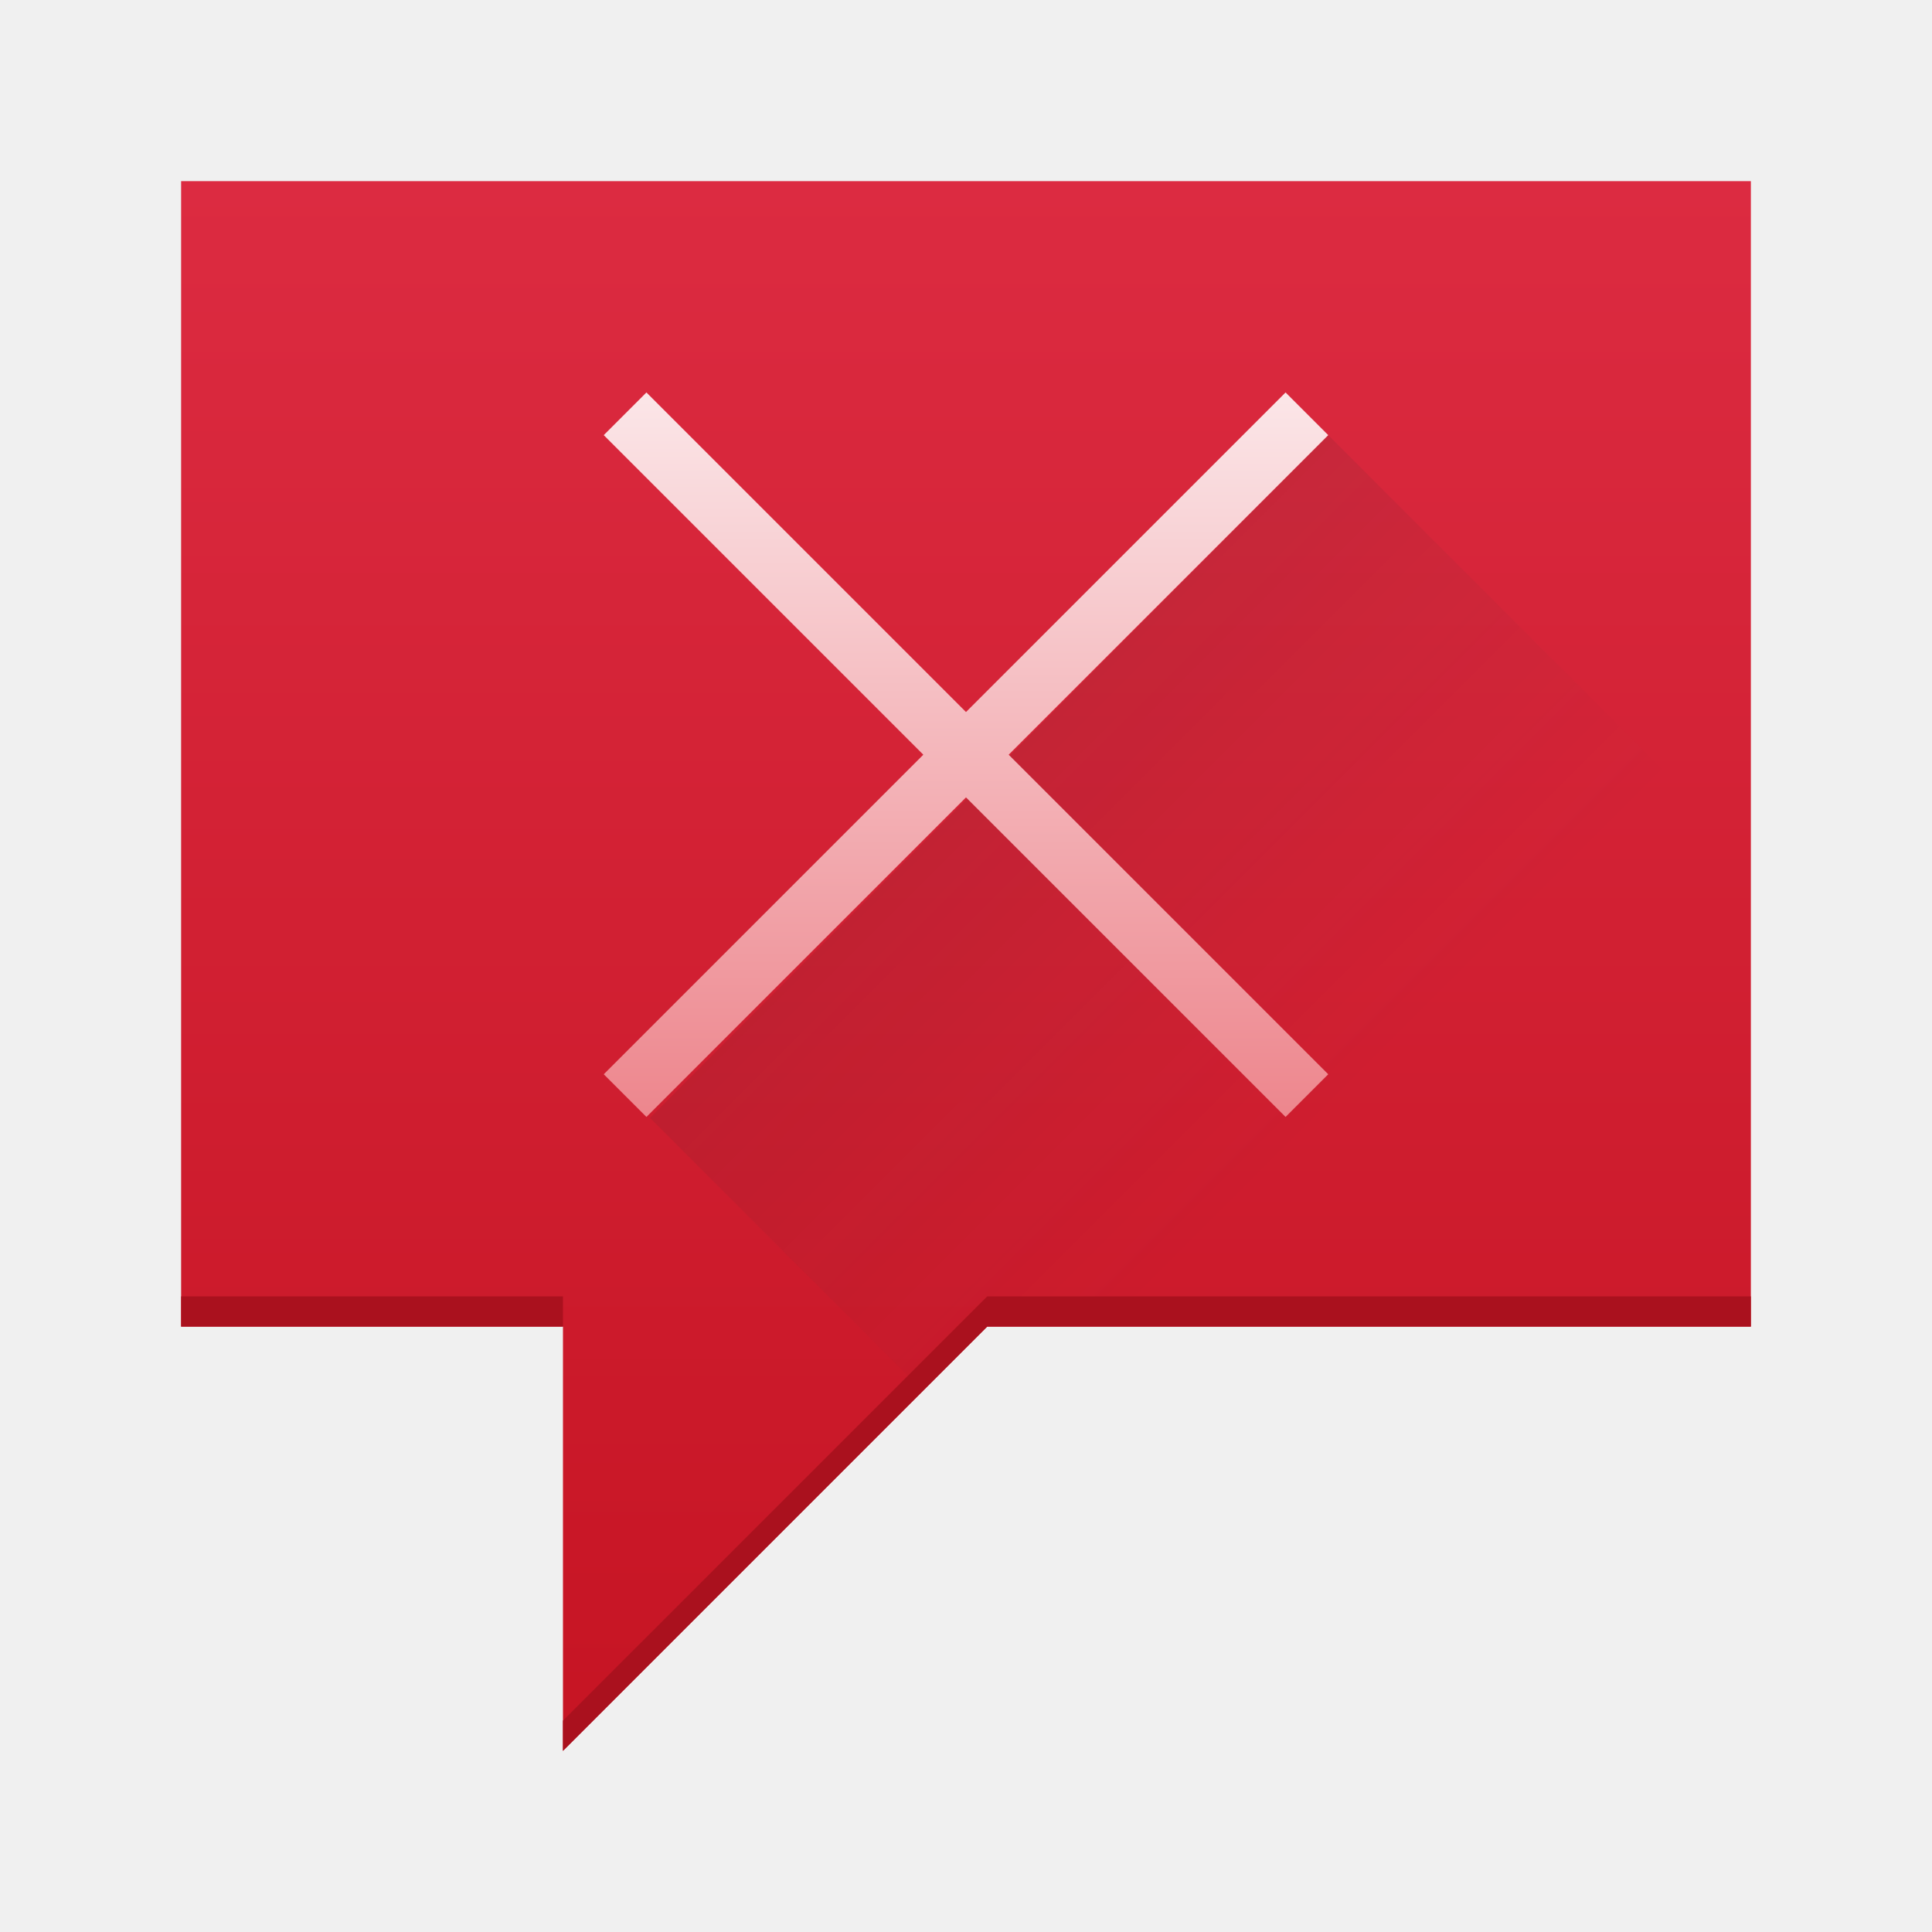
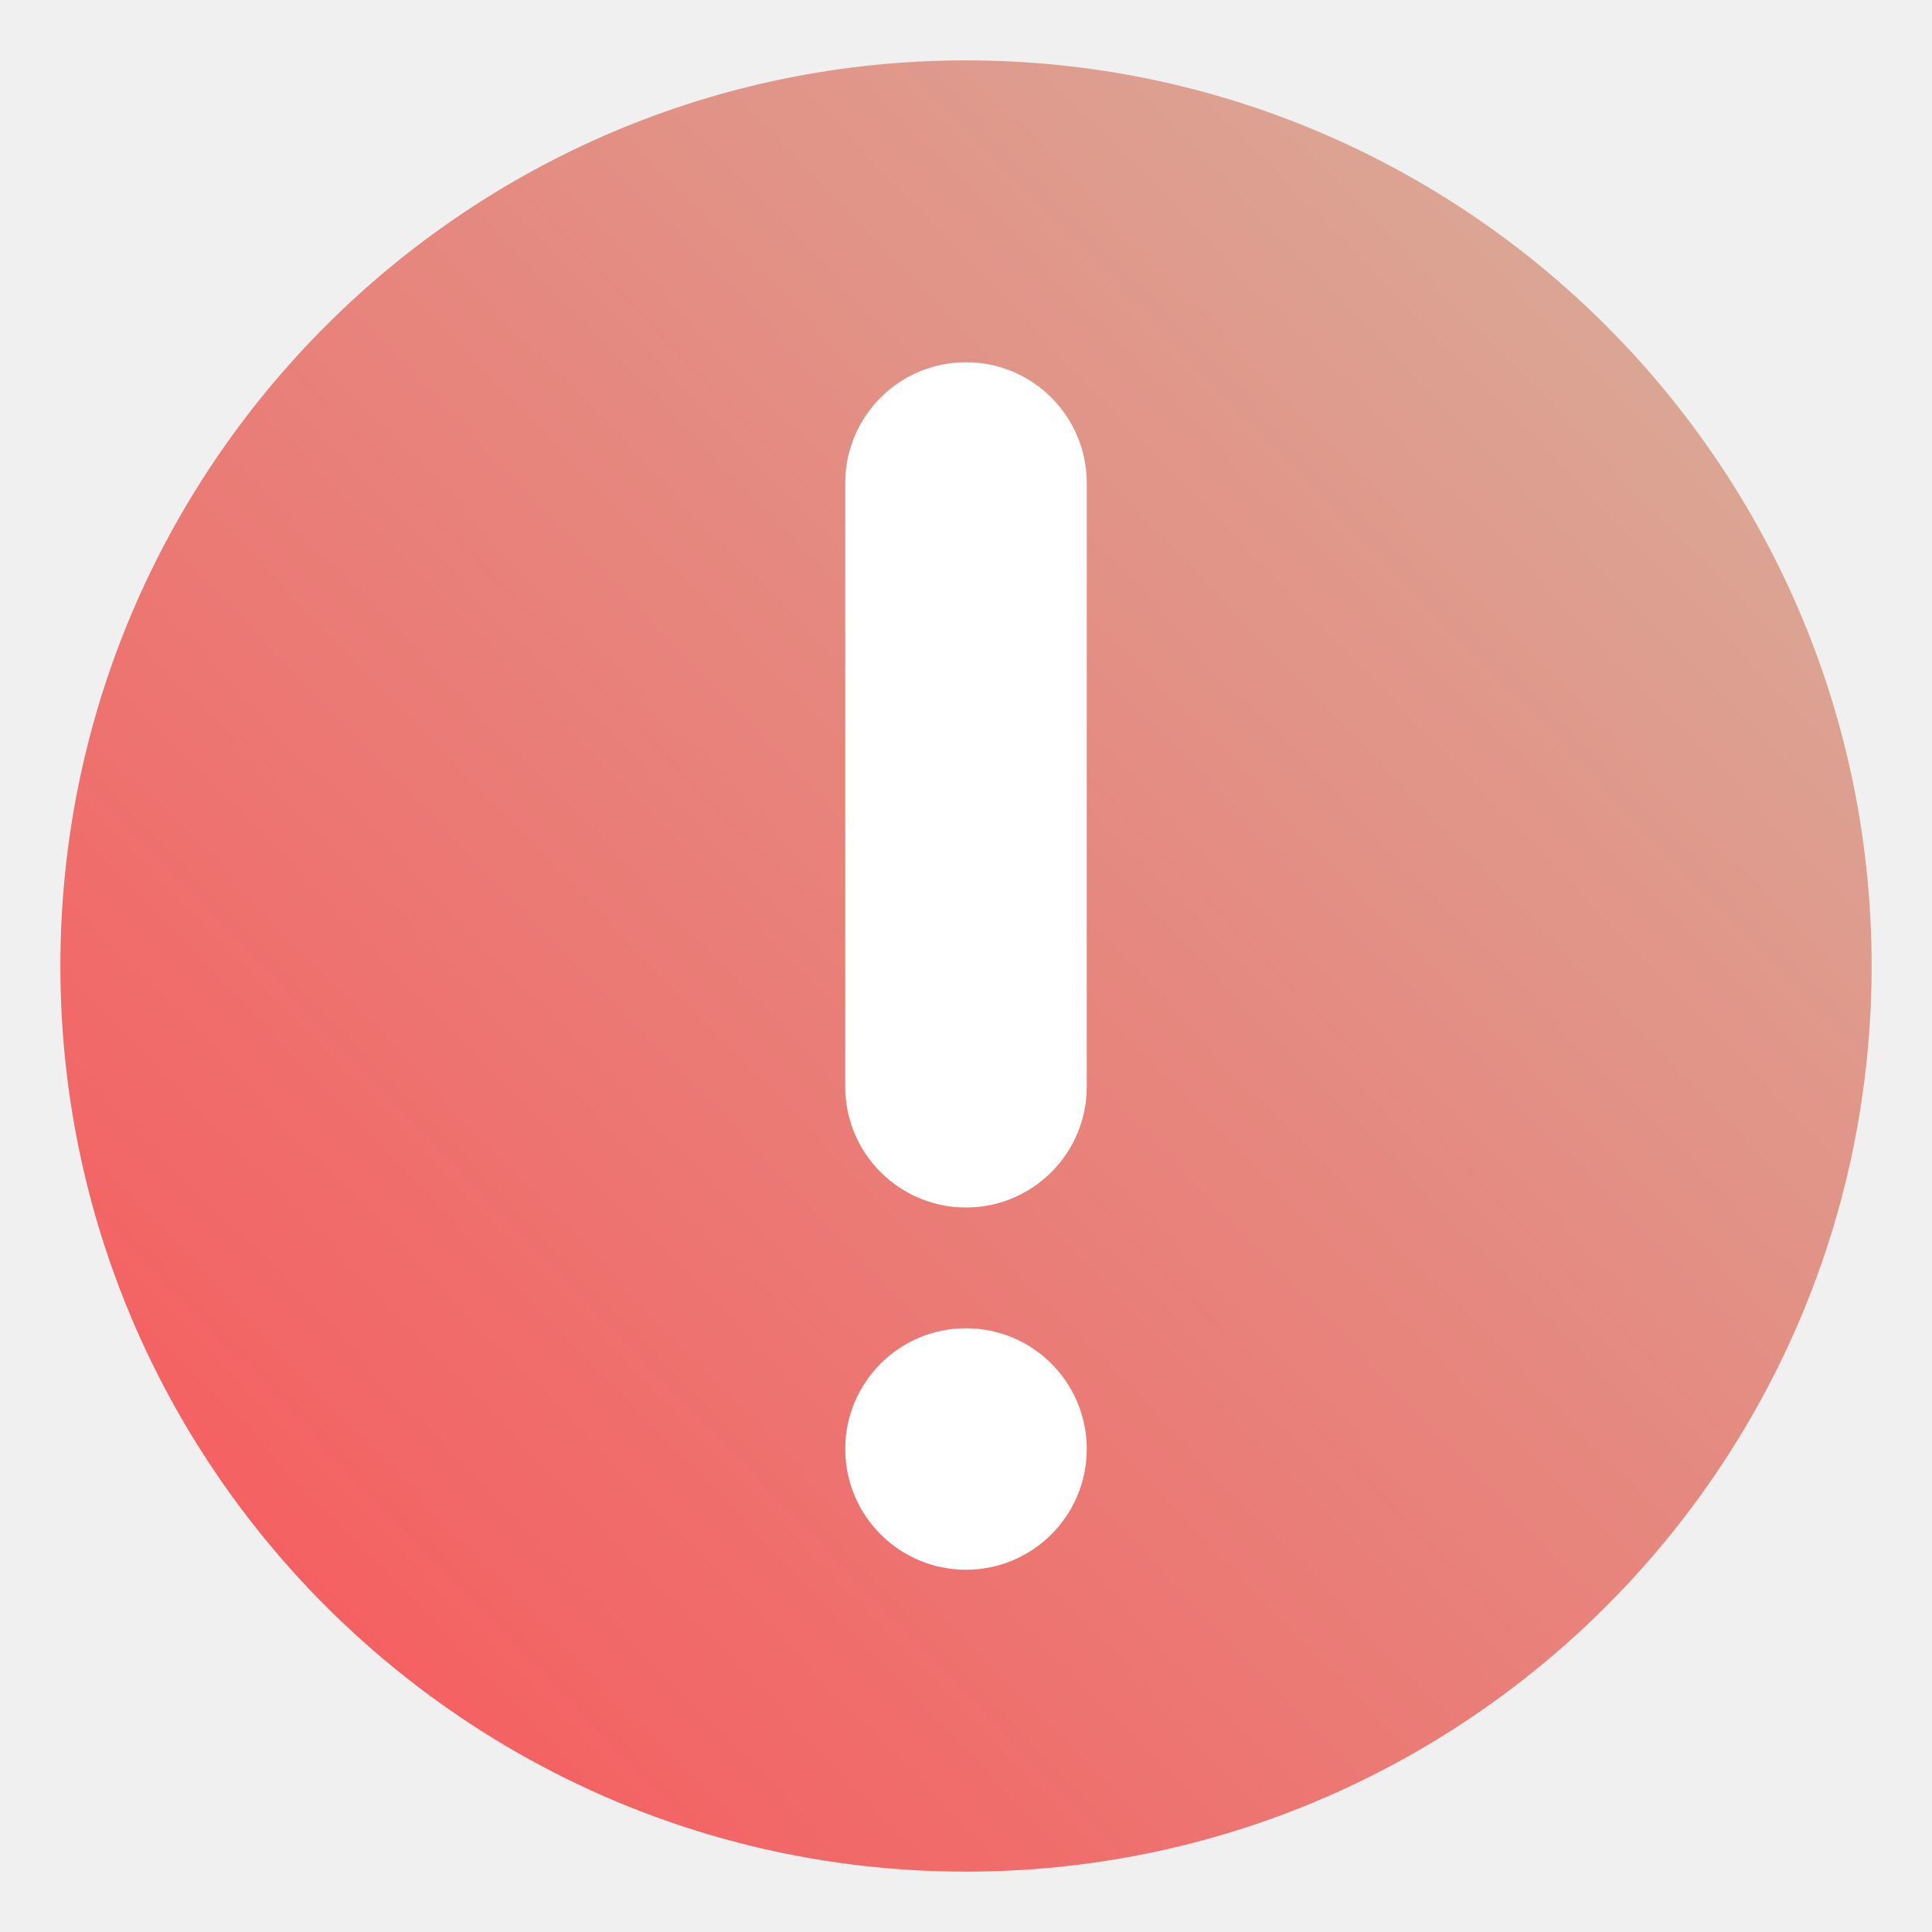
- <svg xmlns="http://www.w3.org/2000/svg" xmlns:xlink="http://www.w3.org/1999/xlink" width="64" version="1.1" height="64">
-   <defs id="defs3811">
-     <linearGradient id="linearGradient4344">
-       <stop style="stop-color:#ed868d" id="stop4346" />
-       <stop offset="1" style="stop-color:#fbe6e8" id="stop4348" />
+ <svg xmlns="http://www.w3.org/2000/svg" xmlns:xlink="http://www.w3.org/1999/xlink" width="32" height="32" version="1.1" id="svg2055">
+   <defs id="defs2059">
+     <linearGradient id="linearGradient2568">
+       <stop style="stop-color:#f46062;stop-opacity:1" offset="0" id="stop2564" />
+       <stop style="stop-color:#dba493;stop-opacity:1;" offset="1" id="stop2566" />
    </linearGradient>
-     <linearGradient id="linearGradient4435">
-       <stop style="stop-color:#c61423" id="stop4437" />
-       <stop offset="1" style="stop-color:#dc2b41" id="stop4439" />
-     </linearGradient>
-     <linearGradient xlink:href="#linearGradient4400" id="linearGradient4394" y1="20" x1="20" y2="44" x2="44" gradientUnits="userSpaceOnUse" gradientTransform="matrix(1 0 0 1 0 -7)" />
-     <linearGradient id="linearGradient4400">
-       <stop style="stop-color:#020303" id="stop4402" />
-       <stop offset="1" style="stop-color:#424649;stop-opacity:0" id="stop4404" />
-     </linearGradient>
-     <linearGradient xlink:href="#linearGradient4344" id="linearGradient4179" y1="201.934" y2="177.934" x2="0" gradientUnits="userSpaceOnUse" gradientTransform="matrix(1 0 0 1 0 -7)" />
-     <linearGradient xlink:href="#linearGradient4435" id="linearGradient4416" y1="44" y2="7" x2="0" gradientUnits="userSpaceOnUse" gradientTransform="matrix(-1.405405 0 0 1.405405 804.695 154.0958)" />
+     <linearGradient xlink:href="#linearGradient2568" id="linearGradient2570" x1="5.493" y1="26.7" x2="27.049" y2="5.861" gradientUnits="userSpaceOnUse" />
  </defs>
-   <g id="layer1" transform="matrix(1 0 0 1 -736.8572 -157.9336)">
-     <path style="fill:url(#linearGradient4416);fill-rule:evenodd" id="path4445" d="m 794.857,163.934 0,37.946 -25.297,0 -14.054,14.054 0,-14.054 -12.649,0 0,-37.946 z" />
-     <path style="fill:url(#linearGradient4394);opacity:0.2;fill-rule:evenodd" id="path4389" d="M 44 14.414 L 21.531 37.031 L 30.574 46.074 L 32.703 43.945 L 49.703 43.945 A 26 26 0 0 0 57.783 28.197 L 44 14.414 z " transform="matrix(1 0 0 1 736.8572 157.9336)" />
-     <path style="fill:url(#linearGradient4179)" id="rect4168" d="m 779.443,170.934 1.414,1.414 -10.586,10.586 10.586,10.586 -1.414,1.414 -10.586,-10.586 -10.586,10.586 -1.414,-1.414 10.586,-10.586 -10.586,-10.586 1.414,-1.414 10.586,10.586 10.586,-10.586 z" />
-     <path style="fill:#aa111e;fill-rule:evenodd" id="path4256" d="M 6 42.945 L 6 43.945 L 18.648 43.945 L 18.648 42.945 L 6 42.945 z M 32.703 42.945 L 18.648 57 L 18.648 58 L 32.703 43.945 L 58 43.945 L 58 42.945 L 32.703 42.945 z " transform="matrix(1 0 0 1 736.8572 157.9336)" />
-   </g>
+   <path d="m16 1c-8.277 0-15 6.723-15 15 0 8.277 6.723 15 15 15 8.277 0 15-6.723 15-15 0-8.277-6.723-15-15-15z" color="#000000" opacity=".99" overflow="visible" stroke-width="1.034" id="path2049" style="fill-opacity:1;fill:url(#linearGradient2570)" />
+   <rect x="14" y="6" width="4" height="14" rx="2" ry="2" fill="#ffffff" stroke-linecap="round" stroke-linejoin="round" stroke-miterlimit="2" stroke-width="2" id="rect2051" />
+   <circle cx="16" cy="24" r="2" fill="#ffffff" stroke-linecap="round" stroke-linejoin="round" stroke-miterlimit="2" stroke-width="2" id="circle2053" />
</svg>
